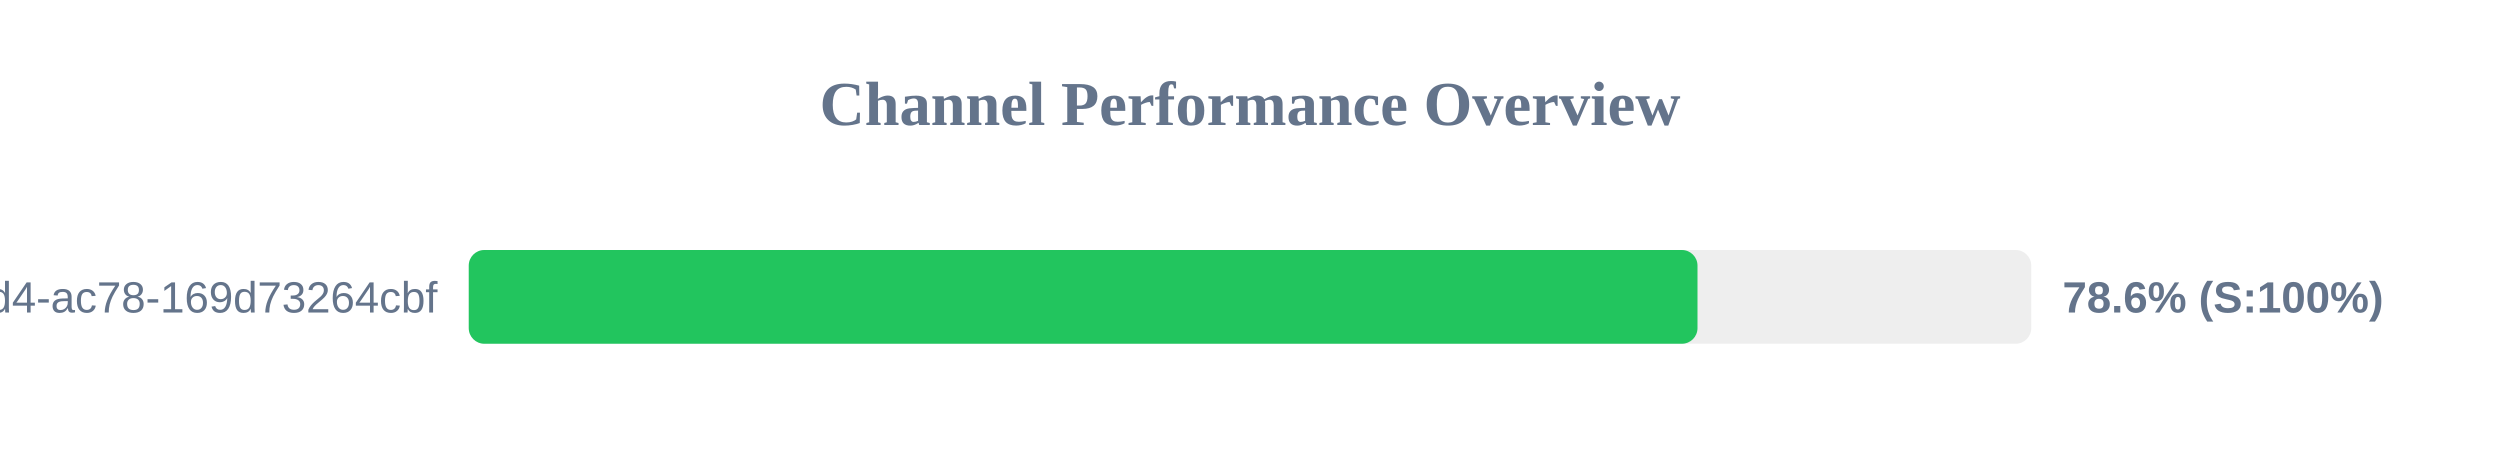
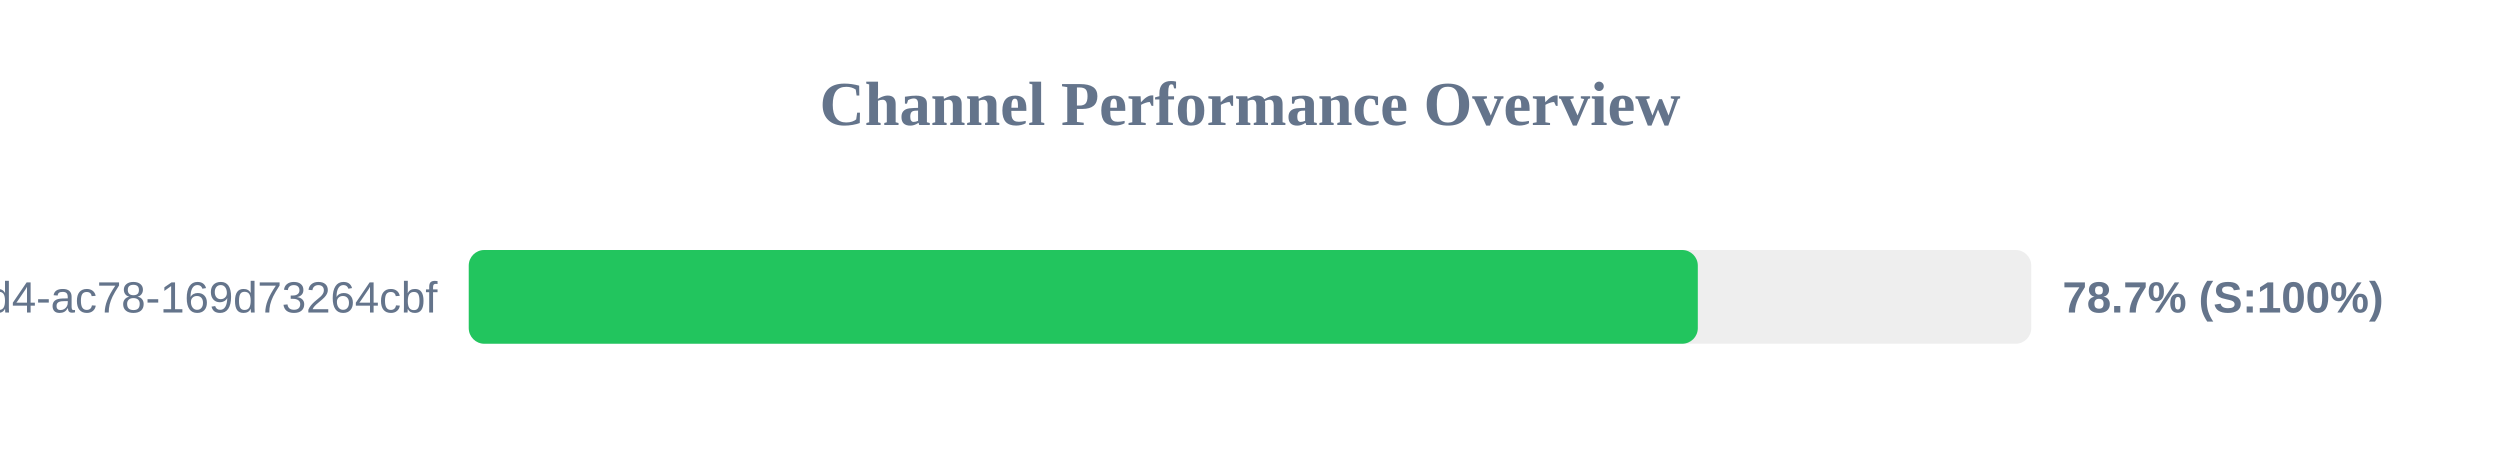
<svg xmlns="http://www.w3.org/2000/svg" width="800" height="150" version="1.1">
  <style>
        .row { font: 14px Arial; fill: #64748b; }
        .score { font: bold 14px Arial; fill: #64748b; }
    </style>
  <text x="400" y="40" text-anchor="middle" font-size="20px" font-weight="bold" fill="#64748b">Channel Performance Overview</text>
  <rect x="150" y="80" width="500" height="30" fill="#eee" rx="5" />
-   <rect x="150" y="80" width="393.2" height="30" fill="#22c55e" rx="5" />
+   <rect x="150" y="80" width="393.3" height="30" fill="#22c55e" rx="5" />
  <text x="140" y="100" text-anchor="end" class="row">?uuid=48c2c901-72e6-46d4-ac78-169d73264cbf</text>
-   <text x="660" y="100" text-anchor="start" class="score">78.6% (S:100%)</text>
+   <text x="660" y="100" text-anchor="start" class="score">78.7% (S:100%)</text>
</svg>
